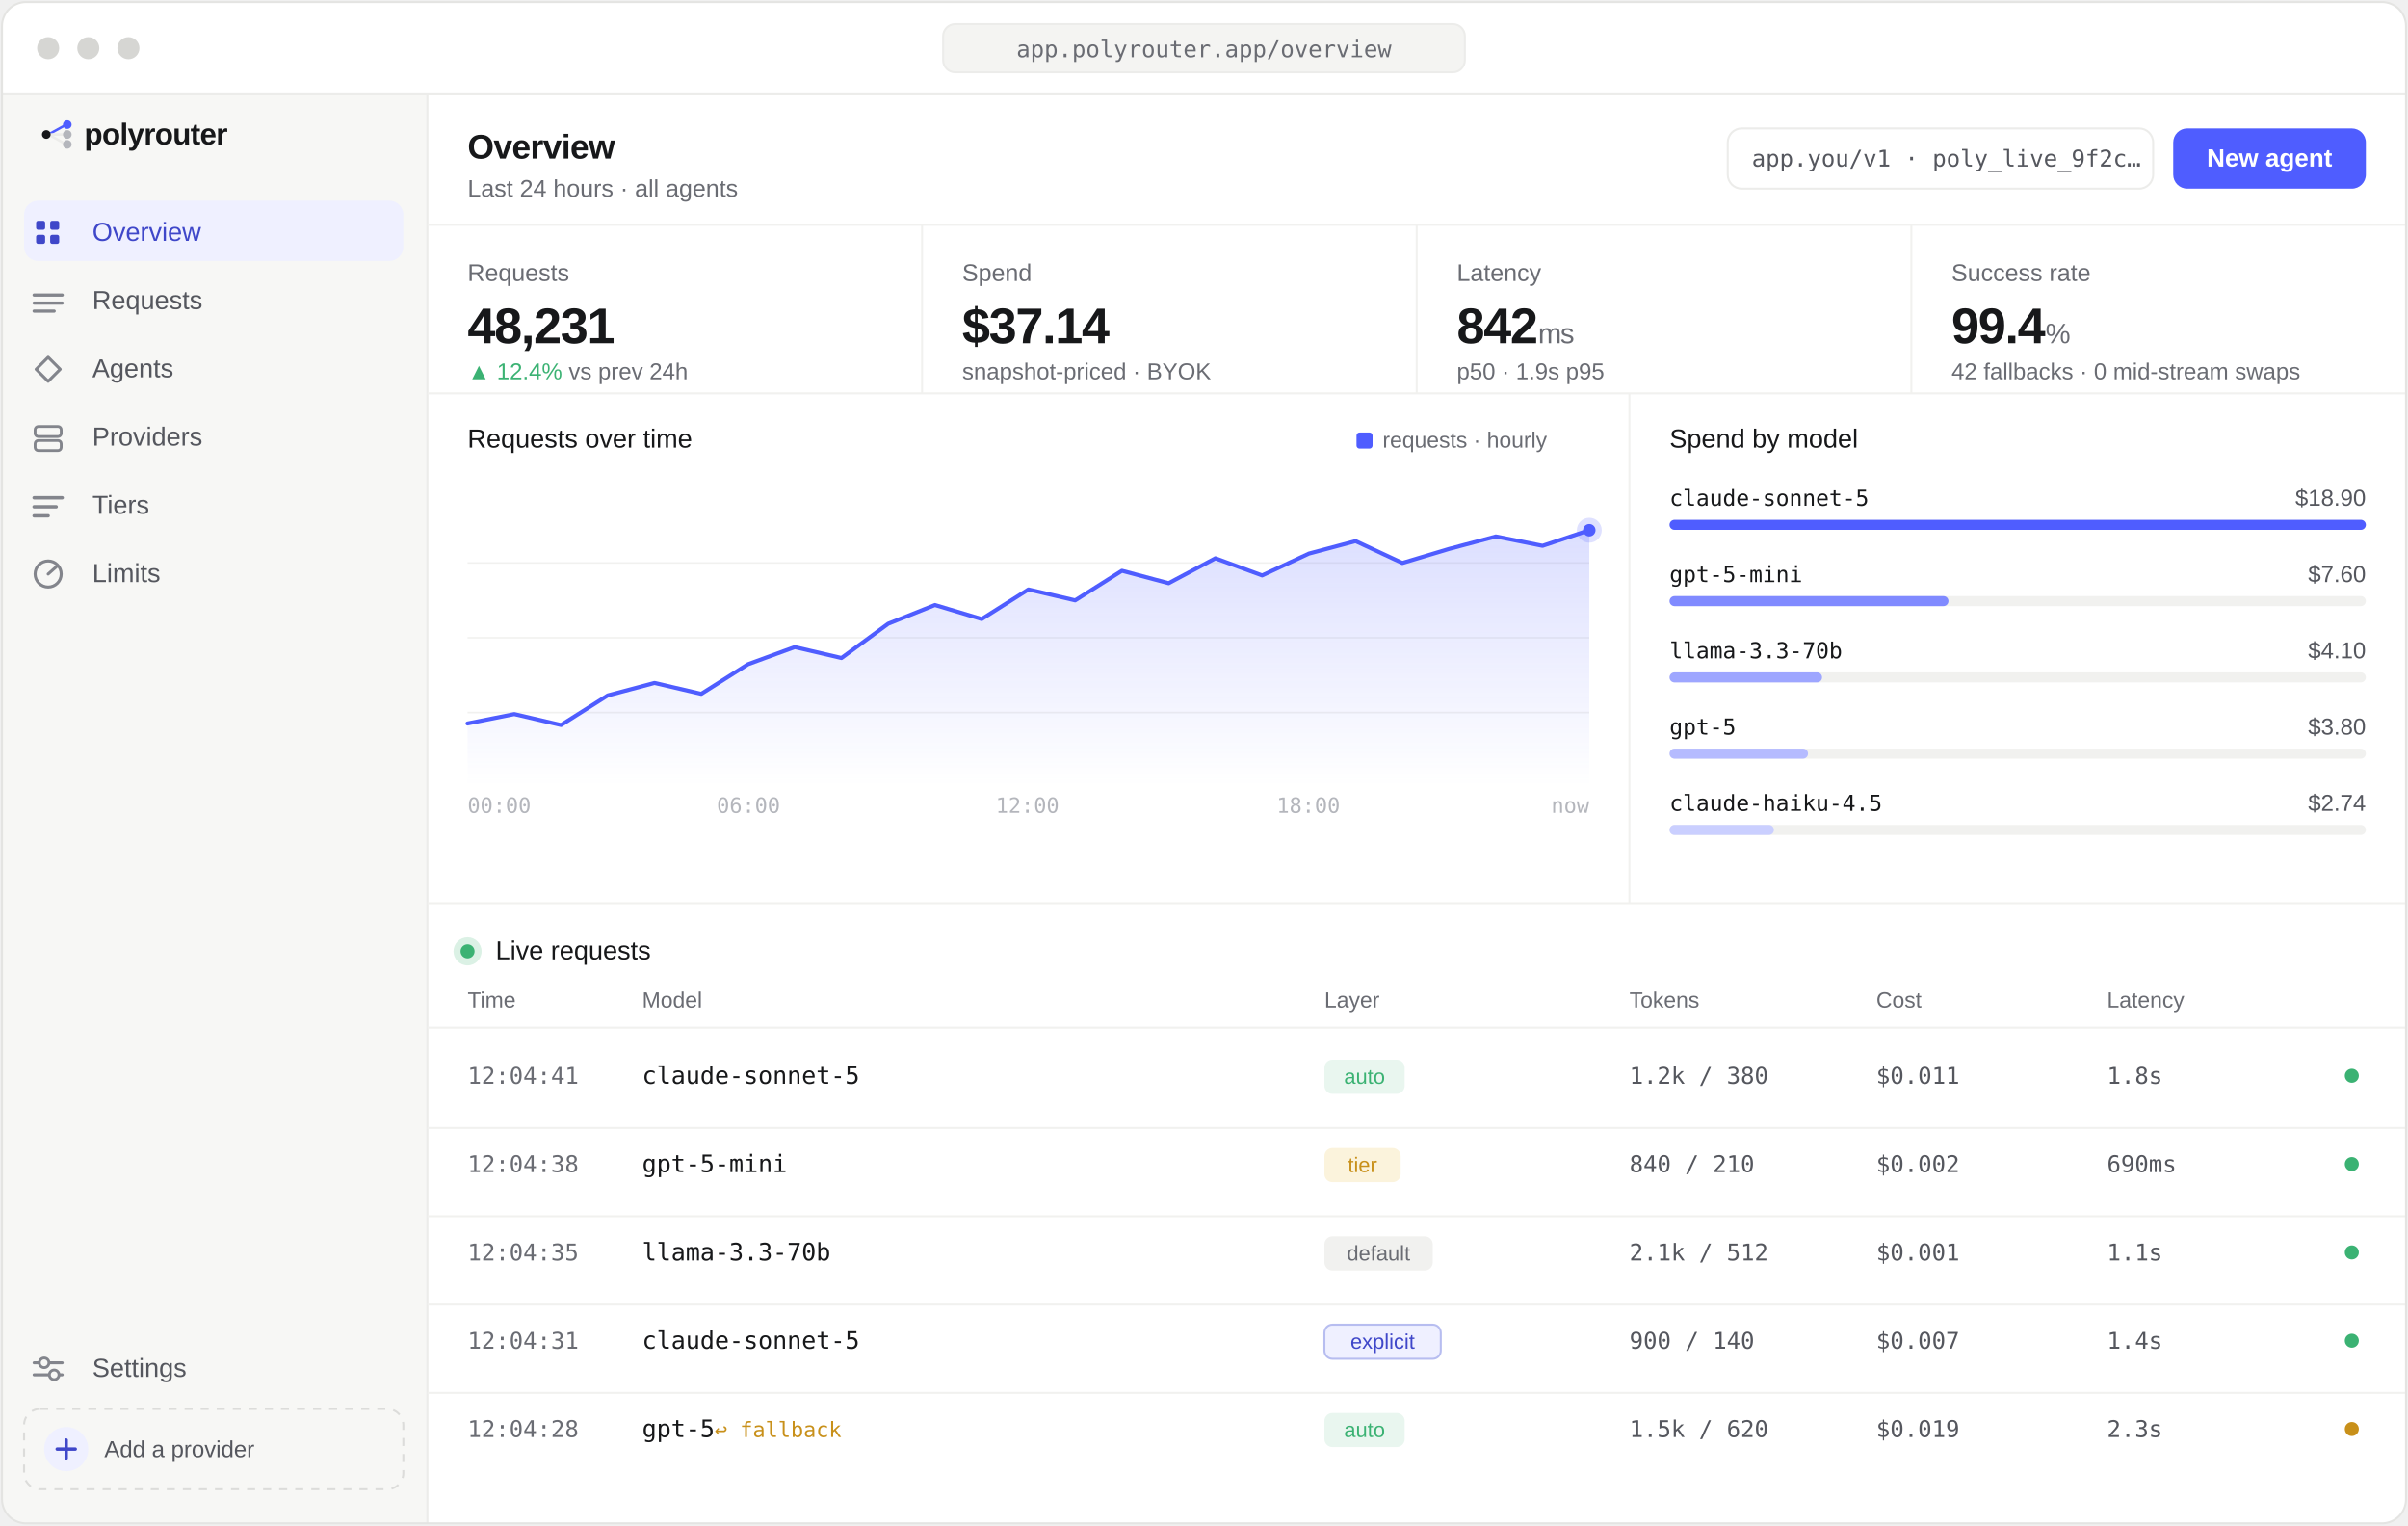
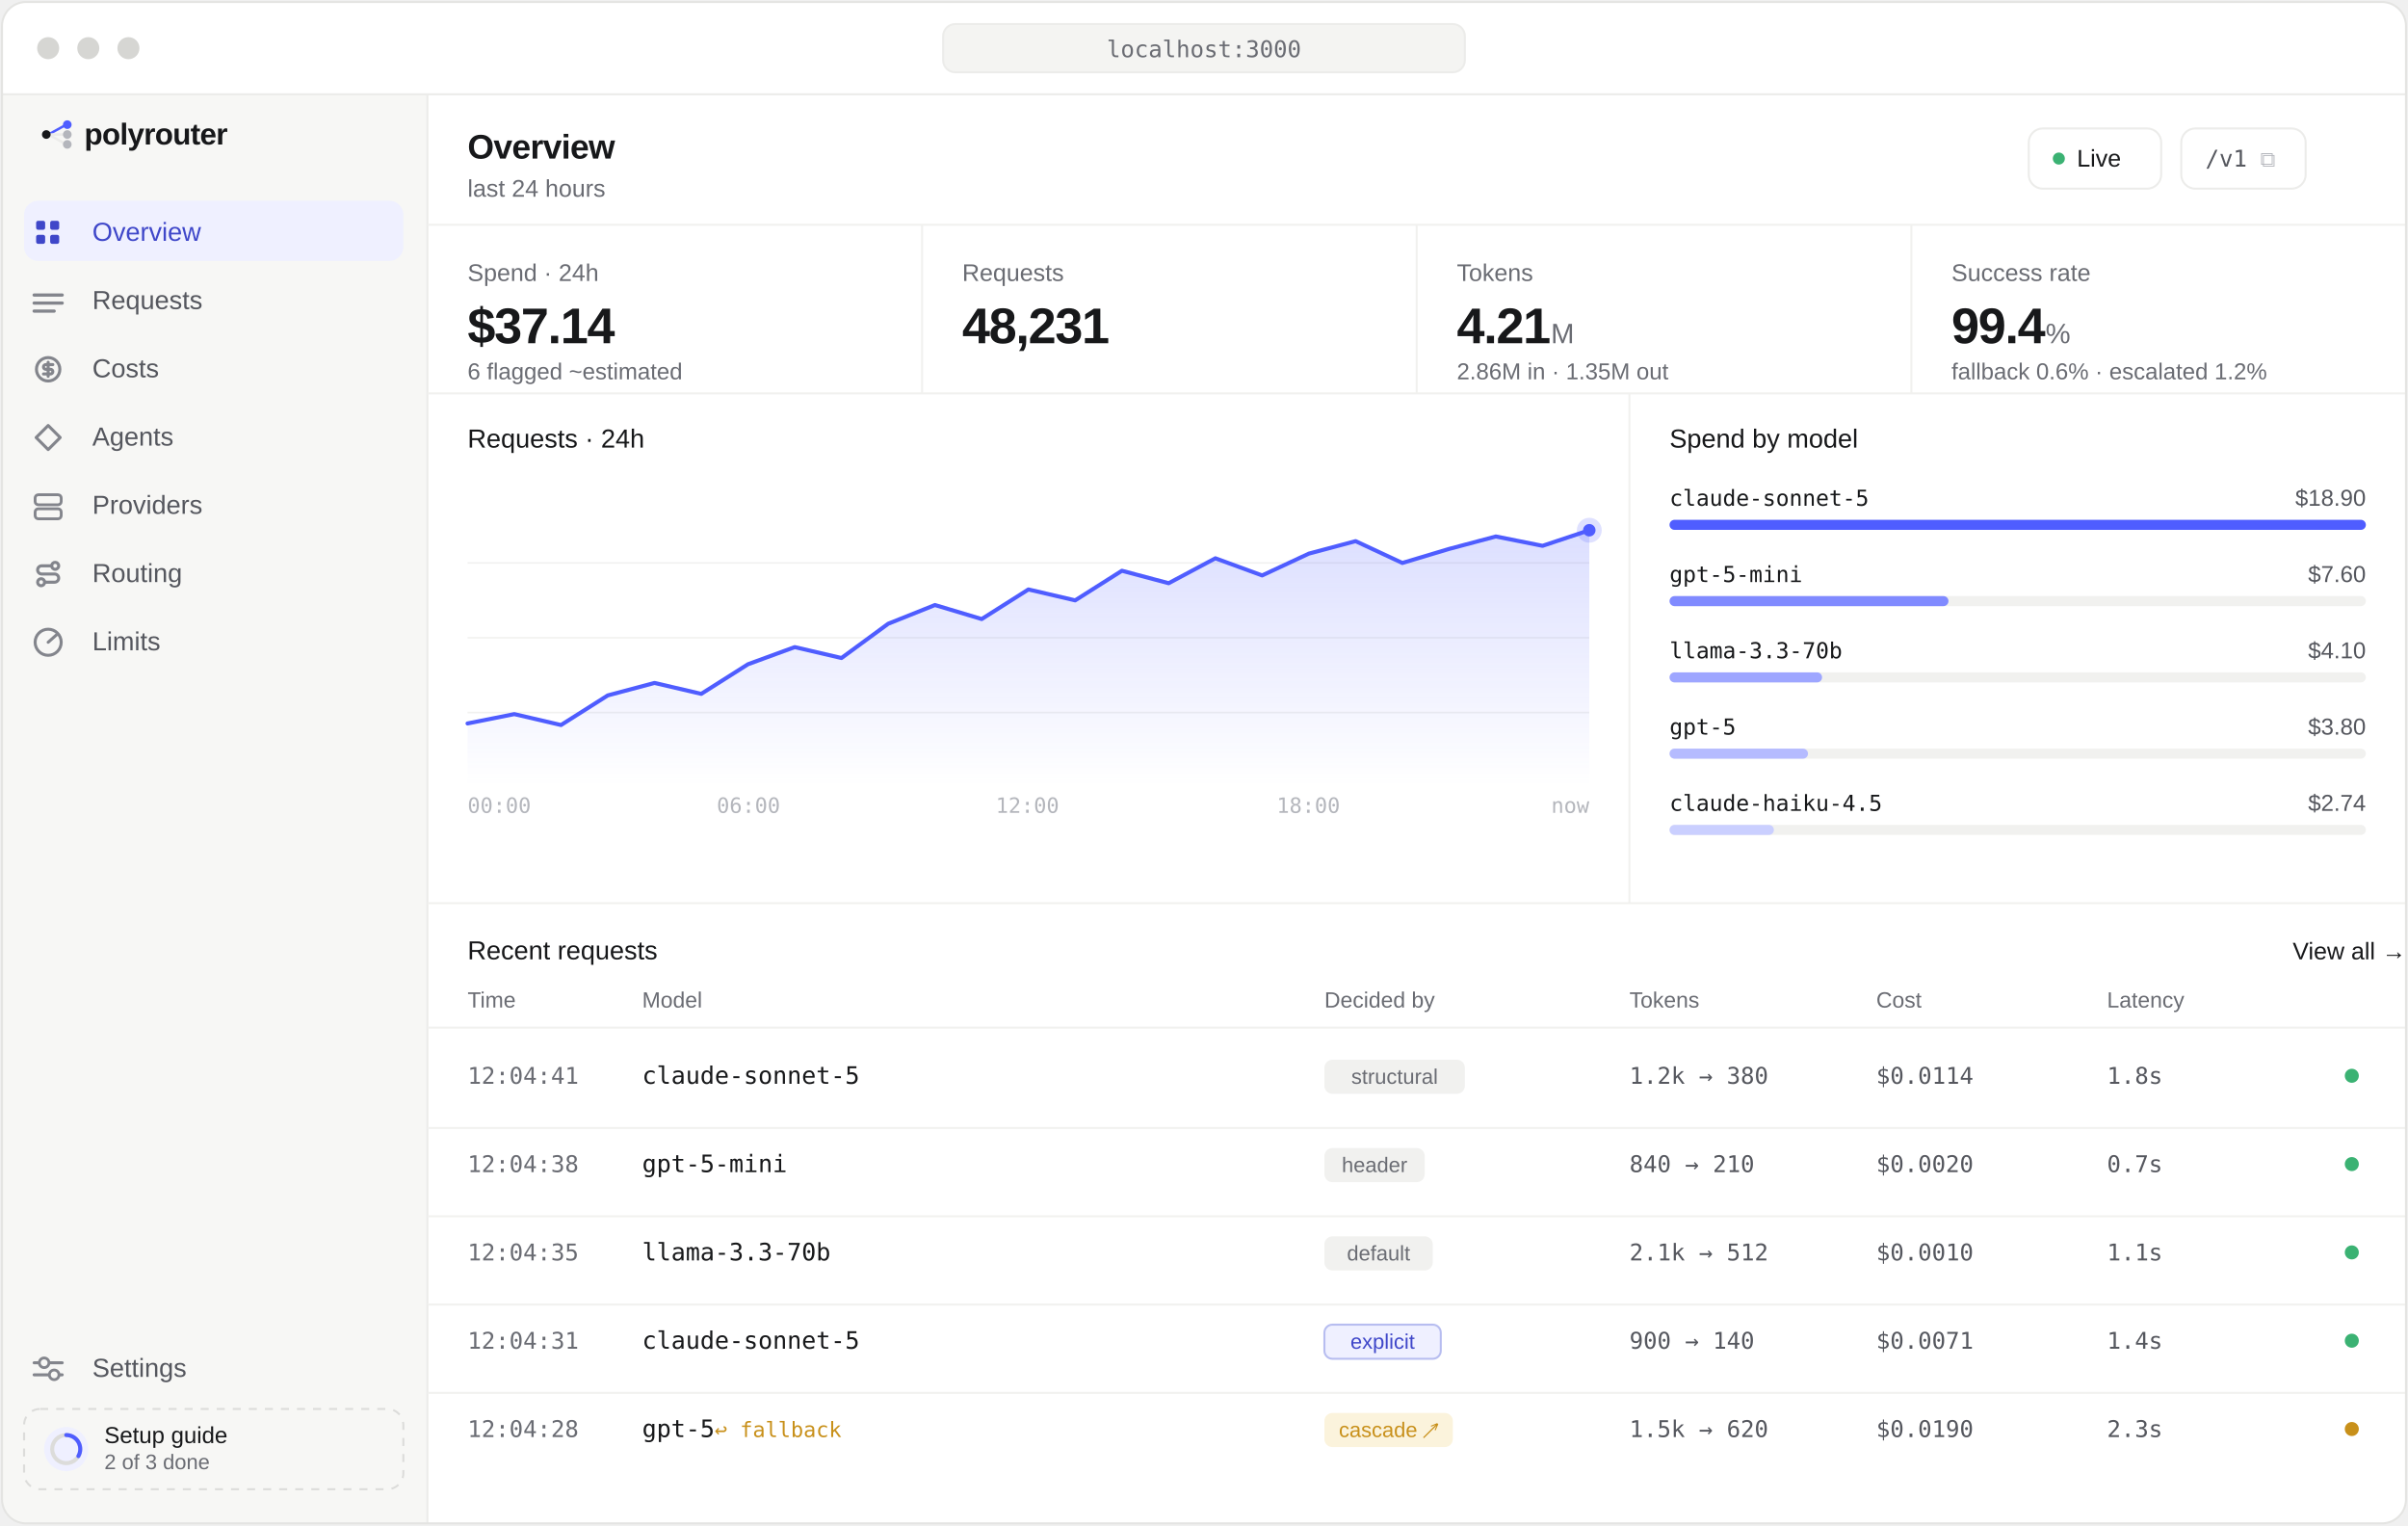
- <svg xmlns="http://www.w3.org/2000/svg" viewBox="0 0 1200 760" width="1200" height="760" role="img" aria-label="polyrouter dashboard overview: KPI tiles for requests, spend, latency and success rate; a requests-over-time chart; spend by model; and a live request log with per-request routing layer, tokens, snapshot-priced cost and latency.">
+ <svg xmlns="http://www.w3.org/2000/svg" viewBox="0 0 1200 760" width="1200" height="760" role="img" aria-label="polyrouter dashboard overview: KPI tiles for spend, requests, tokens and success rate; a requests chart; spend by model; and recent requests showing the layer that decided each one, its tokens, snapshot-priced cost and latency.">
  <defs>
    <clipPath id="win">
      <rect x="1" y="1" width="1198" height="758" rx="12" />
    </clipPath>
    <linearGradient id="area" x1="0" y1="0" x2="0" y2="1">
      <stop offset="0%" stop-color="#4f5dff" stop-opacity="0.20" />
      <stop offset="100%" stop-color="#4f5dff" stop-opacity="0" />
    </linearGradient>
    <style>
      text{font-family:'Helvetica Neue','Segoe UI',Arial,sans-serif;fill:#17181a}
      .mono{font-family:ui-monospace,'SF Mono','Menlo','Consolas',monospace}
      .t3{fill:#6a6c73}.t2{fill:#55575e}.fa{fill:#b4b6bc}.wht{fill:#ffffff}
      .grn{fill:#3bb273}.amb{fill:#c8901a}.acc{fill:#4f5dff}.dp{fill:#3f47c9}
      .lbl{font-size:12px;fill:#6a6c73}
      .sub{font-size:11.5px;fill:#6a6c73}
      .kpi{font-size:25px;font-weight:600;letter-spacing:-0.6px}
      .st{font-size:13px;font-weight:500;fill:#17181a}
    </style>
  </defs>
  <g clip-path="url(#win)">
    <rect x="1" y="1" width="1198" height="758" fill="#ffffff" />
    <rect x="1" y="47" width="212" height="712" fill="#f7f7f5" />
    <circle cx="24" cy="24" r="5.5" fill="#d6d6d3" />
    <circle cx="44" cy="24" r="5.5" fill="#d6d6d3" />
    <circle cx="64" cy="24" r="5.5" fill="#d6d6d3" />
    <rect x="470" y="12" width="260" height="24" rx="6" fill="#f4f4f2" stroke="#ececea" />
-     <text x="600" y="28.5" text-anchor="middle" class="mono t3" font-size="11.5">app.polyrouter.app/overview</text>
+     <text x="600" y="28.5" text-anchor="middle" class="mono t3" font-size="11.5">localhost:3000</text>
    <line x1="1" y1="47" x2="1199" y2="47" stroke="#ececea" />
    <line x1="213" y1="47" x2="213" y2="759" stroke="#ececea" />
    <g transform="translate(20,58) scale(0.205)">
      <line x1="20" y1="44" x2="60" y2="22" stroke="#4f5dff" stroke-width="6" stroke-linecap="round" />
      <line x1="21" y1="44" x2="58" y2="44" stroke="#ececea" stroke-width="6" stroke-linecap="round" />
      <line x1="20" y1="44" x2="60" y2="66" stroke="#ececea" stroke-width="6" stroke-linecap="round" />
      <circle cx="15" cy="44" r="10.5" fill="#17181a" />
      <circle cx="66" cy="20" r="10.5" fill="#4f5dff" />
      <circle cx="66" cy="44" r="10.5" fill="#b4b6bc" />
      <circle cx="66" cy="68" r="10.5" fill="#b4b6bc" />
    </g>
    <text x="42" y="72" font-size="15" font-weight="600" letter-spacing="-0.3px">polyrouter</text>
    <rect x="12" y="100" width="189" height="30" rx="7" fill="#eff0ff" />
    <g fill="#3f47c9">
      <rect x="18" y="110" width="4.5" height="4.5" rx="1" />
      <rect x="25" y="110" width="4.5" height="4.5" rx="1" />
      <rect x="18" y="117" width="4.5" height="4.5" rx="1" />
      <rect x="25" y="117" width="4.5" height="4.5" rx="1" />
    </g>
    <text x="46" y="120" class="dp" font-size="13" font-weight="500">Overview</text>
    <g stroke="#83858c" stroke-width="1.6" stroke-linecap="round">
      <line x1="17" y1="147" x2="31" y2="147" />
      <line x1="17" y1="151" x2="31" y2="151" />
      <line x1="17" y1="155" x2="27" y2="155" />
    </g>
    <text x="46" y="154" class="t2" font-size="13">Requests</text>
-     <path d="M24 178 L30 184 L24 190 L18 184 Z" fill="none" stroke="#83858c" stroke-width="1.5" stroke-linejoin="round" />
-     <text x="46" y="188" class="t2" font-size="13">Agents</text>
+     <g transform="translate(17,177) scale(0.583)" fill="none" stroke="#83858c" stroke-width="2.6" stroke-linecap="round" stroke-linejoin="round">
+       <circle cx="12" cy="12" r="10" />
+       <path d="M16 8h-6a2 2 0 1 0 0 4h4a2 2 0 1 1 0 4H8" />
+       <path d="M12 18V6" />
+     </g>
+     <text x="46" y="188" class="t2" font-size="13">Costs</text>
+     <path d="M24 212 L30 218 L24 224 L18 218 Z" fill="none" stroke="#83858c" stroke-width="1.5" stroke-linejoin="round" />
+     <text x="46" y="222" class="t2" font-size="13">Agents</text>
    <g fill="none" stroke="#83858c" stroke-width="1.4">
-       <rect x="17.5" y="212.5" width="13" height="5" rx="1.6" />
-       <rect x="17.5" y="219.5" width="13" height="5" rx="1.6" />
-     </g>
-     <text x="46" y="222" class="t2" font-size="13">Providers</text>
-     <g stroke="#83858c" stroke-width="1.7" stroke-linecap="round">
-       <line x1="17" y1="248" x2="31" y2="248" />
-       <line x1="17" y1="252.5" x2="28" y2="252.5" />
-       <line x1="17" y1="257" x2="24" y2="257" />
-     </g>
-     <text x="46" y="256" class="t2" font-size="13">Tiers</text>
-     <circle cx="24" cy="286" r="6.5" fill="none" stroke="#83858c" stroke-width="1.5" />
-     <line x1="24" y1="286" x2="28.5" y2="282" stroke="#83858c" stroke-width="1.5" stroke-linecap="round" />
-     <text x="46" y="290" class="t2" font-size="13">Limits</text>
+       <rect x="17.5" y="246.5" width="13" height="5" rx="1.6" />
+       <rect x="17.5" y="253.5" width="13" height="5" rx="1.6" />
+     </g>
+     <text x="46" y="256" class="t2" font-size="13">Providers</text>
+     <g transform="translate(17,279) scale(0.583)" fill="none" stroke="#83858c" stroke-width="2.6" stroke-linecap="round" stroke-linejoin="round">
+       <circle cx="6" cy="19" r="3" />
+       <path d="M9 19h8.5a3.5 3.5 0 0 0 0-7h-11a3.5 3.5 0 0 1 0-7H15" />
+       <circle cx="18" cy="5" r="3" />
+     </g>
+     <text x="46" y="290" class="t2" font-size="13">Routing</text>
+     <circle cx="24" cy="320" r="6.5" fill="none" stroke="#83858c" stroke-width="1.5" />
+     <line x1="24" y1="320" x2="28.5" y2="316" stroke="#83858c" stroke-width="1.5" stroke-linecap="round" />
+     <text x="46" y="324" class="t2" font-size="13">Limits</text>
    <g stroke="#83858c" stroke-width="1.5" stroke-linecap="round">
      <line x1="17" y1="679" x2="31" y2="679" />
      <line x1="17" y1="685" x2="31" y2="685" />
    </g>
    <circle cx="22" cy="679" r="2.4" fill="#f7f7f5" stroke="#83858c" stroke-width="1.4" />
    <circle cx="27" cy="685" r="2.4" fill="#f7f7f5" stroke="#83858c" stroke-width="1.4" />
    <text x="46" y="686" class="t2" font-size="13">Settings</text>
    <rect x="12" y="702" width="189" height="40" rx="8" fill="none" stroke="#dcdcda" stroke-dasharray="4 4" />
    <circle cx="33" cy="722" r="11" fill="#eff0ff" />
-     <g stroke="#3f47c9" stroke-width="1.7" stroke-linecap="round">
-       <line x1="28.5" y1="722" x2="37.5" y2="722" />
-       <line x1="33" y1="717.5" x2="33" y2="726.5" />
-     </g>
-     <text x="52" y="726" class="t2" font-size="11.5">Add a provider</text>
+     <circle cx="33" cy="722" r="7" fill="none" stroke="#dcdcda" stroke-width="2" />
+     <path d="M33 715 a7 7 0 0 1 6.06 10.5" fill="none" stroke="#4f5dff" stroke-width="2" stroke-linecap="round" />
+     <text x="52" y="719" font-size="11.5" font-weight="500">Setup guide</text>
+     <text x="52" y="732" class="t3" font-size="10.5">2 of 3 done</text>
    <text x="233" y="79" font-size="17" font-weight="600" letter-spacing="-0.3px">Overview</text>
-     <text x="233" y="98" class="t3" font-size="12">Last 24 hours · all agents</text>
-     <rect x="861" y="64" width="212" height="30" rx="7" fill="#ffffff" stroke="#ececea" />
-     <text x="873" y="83" class="mono t2" font-size="11.5">app.you/v1 · poly_live_9f2c…</text>
-     <rect x="1083" y="64" width="96" height="30" rx="7" fill="#4f5dff" />
-     <text x="1131" y="83" text-anchor="middle" class="wht" font-size="12.5" font-weight="600">New agent</text>
+     <text x="233" y="98" class="t3" font-size="12">last 24 hours</text>
+     <rect x="1011" y="64" width="66" height="30" rx="7" fill="#ffffff" stroke="#ececea" />
+     <circle cx="1026" cy="79" r="3" fill="#3bb273" />
+     <text x="1035" y="83" font-size="12" font-weight="500" fill="#22794c">Live</text>
+     <rect x="1087" y="64" width="62" height="30" rx="7" fill="#ffffff" stroke="#ececea" />
+     <text x="1099" y="83" class="mono t2" font-size="11.5">/v1 <tspan class="fa">⧉</tspan>
+     </text>
    <line x1="213" y1="112" x2="1199" y2="112" stroke="#f1f1ef" />
    <line x1="459.5" y1="112" x2="459.5" y2="196" stroke="#f1f1ef" />
    <line x1="706" y1="112" x2="706" y2="196" stroke="#f1f1ef" />
    <line x1="952.5" y1="112" x2="952.5" y2="196" stroke="#f1f1ef" />
-     <text x="233" y="140" class="lbl">Requests</text>
-     <text x="233" y="171" class="kpi">48,231</text>
-     <text x="233" y="189" class="sub">
-       <tspan class="grn">▲ 12.4%</tspan> vs prev 24h</text>
-     <text x="479.5" y="140" class="lbl">Spend</text>
-     <text x="479.5" y="171" class="kpi">$37.14</text>
-     <text x="479.5" y="189" class="sub">snapshot-priced · BYOK</text>
-     <text x="726" y="140" class="lbl">Latency</text>
-     <text x="726" y="171" class="kpi">842<tspan class="t3" font-size="14" font-weight="400"> ms</tspan>
-     </text>
-     <text x="726" y="189" class="sub">p50 · 1.9s p95</text>
+     <text x="233" y="140" class="lbl">Spend · 24h</text>
+     <text x="233" y="171" class="kpi">$37.14</text>
+     <text x="233" y="189" class="sub">6 flagged ~estimated</text>
+     <text x="479.5" y="140" class="lbl">Requests</text>
+     <text x="479.5" y="171" class="kpi">48,231</text>
+     <text x="726" y="140" class="lbl">Tokens</text>
+     <text x="726" y="171" class="kpi">4.21<tspan class="t3" font-size="14" font-weight="400">M</tspan>
+     </text>
+     <text x="726" y="189" class="sub">2.86M in · 1.35M out</text>
    <text x="972.5" y="140" class="lbl">Success rate</text>
    <text x="972.5" y="171" class="kpi">99.4<tspan class="t3" font-size="14" font-weight="400">%</tspan>
    </text>
-     <text x="972.5" y="189" class="sub">42 fallbacks · 0 mid-stream swaps</text>
+     <text x="972.5" y="189" class="sub">fallback 0.6% · escalated 1.2%</text>
    <line x1="213" y1="196" x2="1199" y2="196" stroke="#f1f1ef" />
    <line x1="812" y1="196" x2="812" y2="450" stroke="#f1f1ef" />
-     <text x="233" y="223" class="st">Requests over time</text>
-     <rect x="676" y="215.5" width="8" height="8" rx="1.5" fill="#4f5dff" />
-     <text x="689" y="223" class="t3" font-size="11">requests · hourly</text>
+     <text x="233" y="223" class="st">Requests · 24h</text>
    <g transform="translate(233,244) scale(0.7764)">
      <line x1="0" y1="47" x2="720" y2="47" stroke="#f1f1ef" />
      <line x1="0" y1="95" x2="720" y2="95" stroke="#f1f1ef" />
      <line x1="0" y1="143" x2="720" y2="143" stroke="#f1f1ef" />
      <path d="M0,150 L30,144 L60,151 L90,132 L120,124 L150,131 L180,112 L210,101 L240,108 L270,86 L300,74 L330,83 L360,64 L390,71 L420,52 L450,60 L480,44 L510,55 L540,41 L570,33 L600,47 L630,38 L660,30 L690,36 L720,26 L720,190 L0,190 Z" fill="url(#area)" />
      <path d="M0,150 L30,144 L60,151 L90,132 L120,124 L150,131 L180,112 L210,101 L240,108 L270,86 L300,74 L330,83 L360,64 L390,71 L420,52 L450,60 L480,44 L510,55 L540,41 L570,33 L600,47 L630,38 L660,30 L690,36 L720,26" fill="none" stroke="#4f5dff" stroke-width="2.6" stroke-linecap="round" stroke-linejoin="round" />
      <circle cx="720" cy="26" r="8" fill="#4f5dff" fill-opacity="0.18" />
      <circle cx="720" cy="26" r="4" fill="#4f5dff" />
    </g>
    <text x="233" y="405" class="mono fa" font-size="10.5">00:00</text>
    <text x="373" y="405" text-anchor="middle" class="mono fa" font-size="10.5">06:00</text>
    <text x="512" y="405" text-anchor="middle" class="mono fa" font-size="10.5">12:00</text>
    <text x="652" y="405" text-anchor="middle" class="mono fa" font-size="10.5">18:00</text>
    <text x="792" y="405" text-anchor="end" class="mono fa" font-size="10.5">now</text>
    <text x="832" y="223" class="st">Spend by model</text>
    <text x="832" y="252" class="mono" font-size="11">claude-sonnet-5</text>
    <text x="1179" y="252" text-anchor="end" class="t2" font-size="11.5">$18.90</text>
    <rect x="832" y="259" width="347" height="5" rx="2.5" fill="#f1f1ef" />
    <rect x="832" y="259" width="347" height="5" rx="2.5" fill="#4f5dff" />
    <text x="832" y="290" class="mono" font-size="11">gpt-5-mini</text>
    <text x="1179" y="290" text-anchor="end" class="t2" font-size="11.5">$7.60</text>
    <rect x="832" y="297" width="347" height="5" rx="2.5" fill="#f1f1ef" />
    <rect x="832" y="297" width="139" height="5" rx="2.5" fill="#808aff" />
    <text x="832" y="328" class="mono" font-size="11">llama-3.3-70b</text>
    <text x="1179" y="328" text-anchor="end" class="t2" font-size="11.5">$4.10</text>
    <rect x="832" y="335" width="347" height="5" rx="2.5" fill="#f1f1ef" />
    <rect x="832" y="335" width="76" height="5" rx="2.5" fill="#9ea6ff" />
    <text x="832" y="366" class="mono" font-size="11">gpt-5</text>
    <text x="1179" y="366" text-anchor="end" class="t2" font-size="11.5">$3.80</text>
    <rect x="832" y="373" width="347" height="5" rx="2.5" fill="#f1f1ef" />
    <rect x="832" y="373" width="69" height="5" rx="2.5" fill="#b5bbff" />
    <text x="832" y="404" class="mono" font-size="11">claude-haiku-4.5</text>
    <text x="1179" y="404" text-anchor="end" class="t2" font-size="11.5">$2.74</text>
    <rect x="832" y="411" width="347" height="5" rx="2.5" fill="#f1f1ef" />
    <rect x="832" y="411" width="52" height="5" rx="2.5" fill="#cacfff" />
    <line x1="213" y1="450" x2="1199" y2="450" stroke="#f1f1ef" />
-     <circle cx="233" cy="474" r="7" fill="#3bb273" fill-opacity="0.18" />
-     <circle cx="233" cy="474" r="3.5" fill="#3bb273" />
-     <text x="247" y="478" class="st">Live requests</text>
+     <text x="233" y="478" class="st">Recent requests</text>
+     <text x="1199" y="478" text-anchor="end" font-size="12" fill="#3d4be0">View all →</text>
    <text x="233" y="502" class="t3" font-size="11">Time</text>
    <text x="320" y="502" class="t3" font-size="11">Model</text>
-     <text x="660" y="502" class="t3" font-size="11">Layer</text>
+     <text x="660" y="502" class="t3" font-size="11">Decided by</text>
    <text x="812" y="502" class="t3" font-size="11">Tokens</text>
    <text x="935" y="502" class="t3" font-size="11">Cost</text>
    <text x="1050" y="502" class="t3" font-size="11">Latency</text>
    <line x1="213" y1="512" x2="1199" y2="512" stroke="#f1f1ef" />
    <text x="233" y="540" class="mono t3" font-size="11.5">12:04:41</text>
    <text x="320" y="540" class="mono" font-size="12">claude-sonnet-5</text>
-     <rect x="660" y="528" width="40" height="17" rx="4" fill="#e9f6ef" />
-     <text x="680" y="540" text-anchor="middle" class="grn" font-size="10.5" font-weight="500">auto</text>
-     <text x="812" y="540" class="mono t2" font-size="11.5">1.2k / 380</text>
-     <text x="935" y="540" class="mono t2" font-size="11.5">$0.011</text>
+     <rect x="660" y="528" width="70" height="17" rx="4" fill="#f1f1ef" />
+     <text x="695" y="540" text-anchor="middle" class="t3" font-size="10.5" font-weight="500">structural</text>
+     <text x="812" y="540" class="mono t2" font-size="11.5">1.2k → 380</text>
+     <text x="935" y="540" class="mono t2" font-size="11.5">$0.0114</text>
    <text x="1050" y="540" class="mono t2" font-size="11.5">1.8s</text>
    <circle cx="1172" cy="536" r="3.5" fill="#3bb273" />
    <line x1="213" y1="562" x2="1199" y2="562" stroke="#f1f1ef" />
    <text x="233" y="584" class="mono t3" font-size="11.5">12:04:38</text>
    <text x="320" y="584" class="mono" font-size="12">gpt-5-mini</text>
-     <rect x="660" y="572" width="38" height="17" rx="4" fill="#fbf3dc" />
-     <text x="679" y="584" text-anchor="middle" class="amb" font-size="10.5" font-weight="500">tier</text>
-     <text x="812" y="584" class="mono t2" font-size="11.5">840 / 210</text>
-     <text x="935" y="584" class="mono t2" font-size="11.5">$0.002</text>
-     <text x="1050" y="584" class="mono t2" font-size="11.5">690ms</text>
+     <rect x="660" y="572" width="50" height="17" rx="4" fill="#f1f1ef" />
+     <text x="685" y="584" text-anchor="middle" class="t3" font-size="10.5" font-weight="500">header</text>
+     <text x="812" y="584" class="mono t2" font-size="11.5">840 → 210</text>
+     <text x="935" y="584" class="mono t2" font-size="11.5">$0.0020</text>
+     <text x="1050" y="584" class="mono t2" font-size="11.5">0.7s</text>
    <circle cx="1172" cy="580" r="3.5" fill="#3bb273" />
    <line x1="213" y1="606" x2="1199" y2="606" stroke="#f1f1ef" />
    <text x="233" y="628" class="mono t3" font-size="11.5">12:04:35</text>
    <text x="320" y="628" class="mono" font-size="12">llama-3.3-70b</text>
    <rect x="660" y="616" width="54" height="17" rx="4" fill="#f1f1ef" />
    <text x="687" y="628" text-anchor="middle" class="t3" font-size="10.5" font-weight="500">default</text>
-     <text x="812" y="628" class="mono t2" font-size="11.5">2.1k / 512</text>
-     <text x="935" y="628" class="mono t2" font-size="11.5">$0.001</text>
+     <text x="812" y="628" class="mono t2" font-size="11.5">2.1k → 512</text>
+     <text x="935" y="628" class="mono t2" font-size="11.5">$0.0010</text>
    <text x="1050" y="628" class="mono t2" font-size="11.5">1.1s</text>
    <circle cx="1172" cy="624" r="3.5" fill="#3bb273" />
    <line x1="213" y1="650" x2="1199" y2="650" stroke="#f1f1ef" />
    <text x="233" y="672" class="mono t3" font-size="11.5">12:04:31</text>
    <text x="320" y="672" class="mono" font-size="12">claude-sonnet-5</text>
    <rect x="660" y="660" width="58" height="17" rx="4" fill="#eff0ff" stroke="#b7bdf0" />
    <text x="689" y="672" text-anchor="middle" class="dp" font-size="10.5" font-weight="500">explicit</text>
-     <text x="812" y="672" class="mono t2" font-size="11.5">900 / 140</text>
-     <text x="935" y="672" class="mono t2" font-size="11.5">$0.007</text>
+     <text x="812" y="672" class="mono t2" font-size="11.5">900 → 140</text>
+     <text x="935" y="672" class="mono t2" font-size="11.5">$0.0071</text>
    <text x="1050" y="672" class="mono t2" font-size="11.5">1.4s</text>
    <circle cx="1172" cy="668" r="3.5" fill="#3bb273" />
    <line x1="213" y1="694" x2="1199" y2="694" stroke="#f1f1ef" />
    <text x="233" y="716" class="mono t3" font-size="11.5">12:04:28</text>
    <text x="320" y="716" class="mono" font-size="12">gpt-5<tspan class="amb" font-size="10.5"> ↩ fallback</tspan>
    </text>
-     <rect x="660" y="704" width="40" height="17" rx="4" fill="#e9f6ef" />
-     <text x="680" y="716" text-anchor="middle" class="grn" font-size="10.5" font-weight="500">auto</text>
-     <text x="812" y="716" class="mono t2" font-size="11.5">1.5k / 620</text>
-     <text x="935" y="716" class="mono t2" font-size="11.5">$0.019</text>
+     <rect x="660" y="704" width="64" height="17" rx="4" fill="#fbf3dc" />
+     <text x="692" y="716" text-anchor="middle" class="amb" font-size="10.5" font-weight="500">cascade ↗</text>
+     <text x="812" y="716" class="mono t2" font-size="11.5">1.5k → 620</text>
+     <text x="935" y="716" class="mono t2" font-size="11.5">$0.0190</text>
    <text x="1050" y="716" class="mono t2" font-size="11.5">2.3s</text>
    <circle cx="1172" cy="712" r="3.5" fill="#c8901a" />
  </g>
  <rect x="1" y="1" width="1198" height="758" rx="12" fill="none" stroke="#e4e4e2" stroke-width="1" />
</svg>
